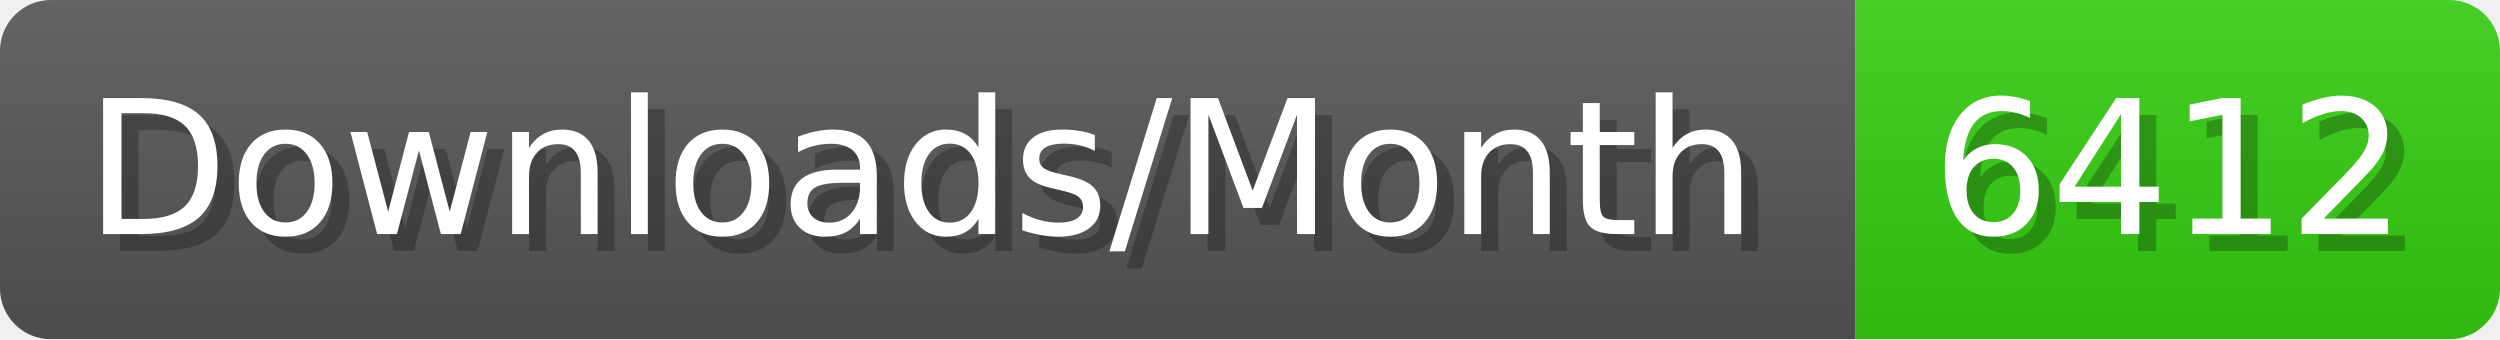
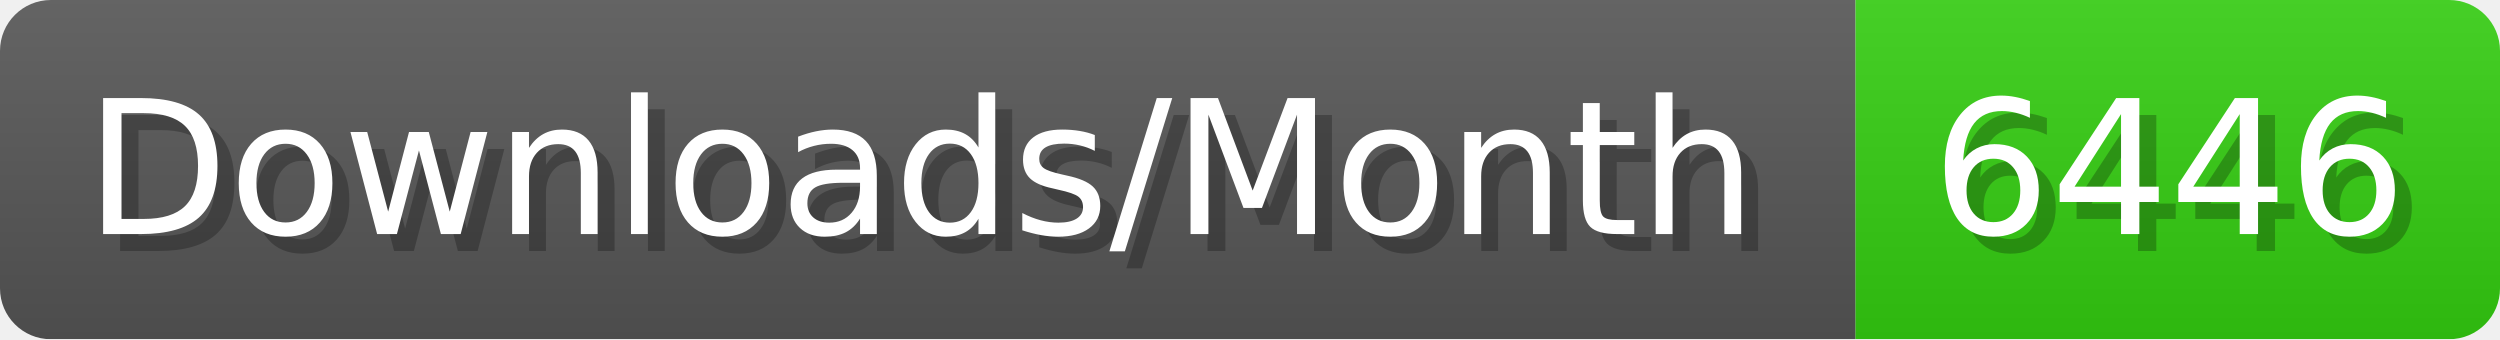
- <svg xmlns="http://www.w3.org/2000/svg" width="147.4" height="20" viewBox="0 0 1474 200" role="img" aria-label="Downloads/Month: 6412">
+ <svg xmlns="http://www.w3.org/2000/svg" width="147.4" height="20" viewBox="0 0 1474 200" role="img" aria-label="Downloads/Month: 6446">
  <linearGradient id="YlXUI" x2="0" y2="100%">
    <stop offset="0" stop-opacity=".1" stop-color="#EEE" />
    <stop offset="1" stop-opacity=".1" />
  </linearGradient>
  <mask id="JHhop">
    <rect width="1474" height="200" rx="30" fill="#FFF" />
  </mask>
  <g mask="url(#JHhop)">
    <rect width="1094" height="200" fill="#555" />
    <rect width="380" height="200" fill="#3C1" x="1094" />
    <rect width="1474" height="200" fill="url(#YlXUI)" />
  </g>
  <g aria-hidden="true" fill="#fff" text-anchor="start" font-family="Verdana,DejaVu Sans,sans-serif" font-size="110">
    <text x="60" y="148" textLength="994" fill="#000" opacity="0.25">Downloads/Month</text>
    <text x="50" y="138" textLength="994">Downloads/Month</text>
-     <text x="1149" y="148" textLength="280" fill="#000" opacity="0.25">6412</text>
-     <text x="1139" y="138" textLength="280">6412</text>
+     <text x="1149" y="148" textLength="280" fill="#000" opacity="0.25">6446</text>
+     <text x="1139" y="138" textLength="280">6446</text>
  </g>
</svg>
